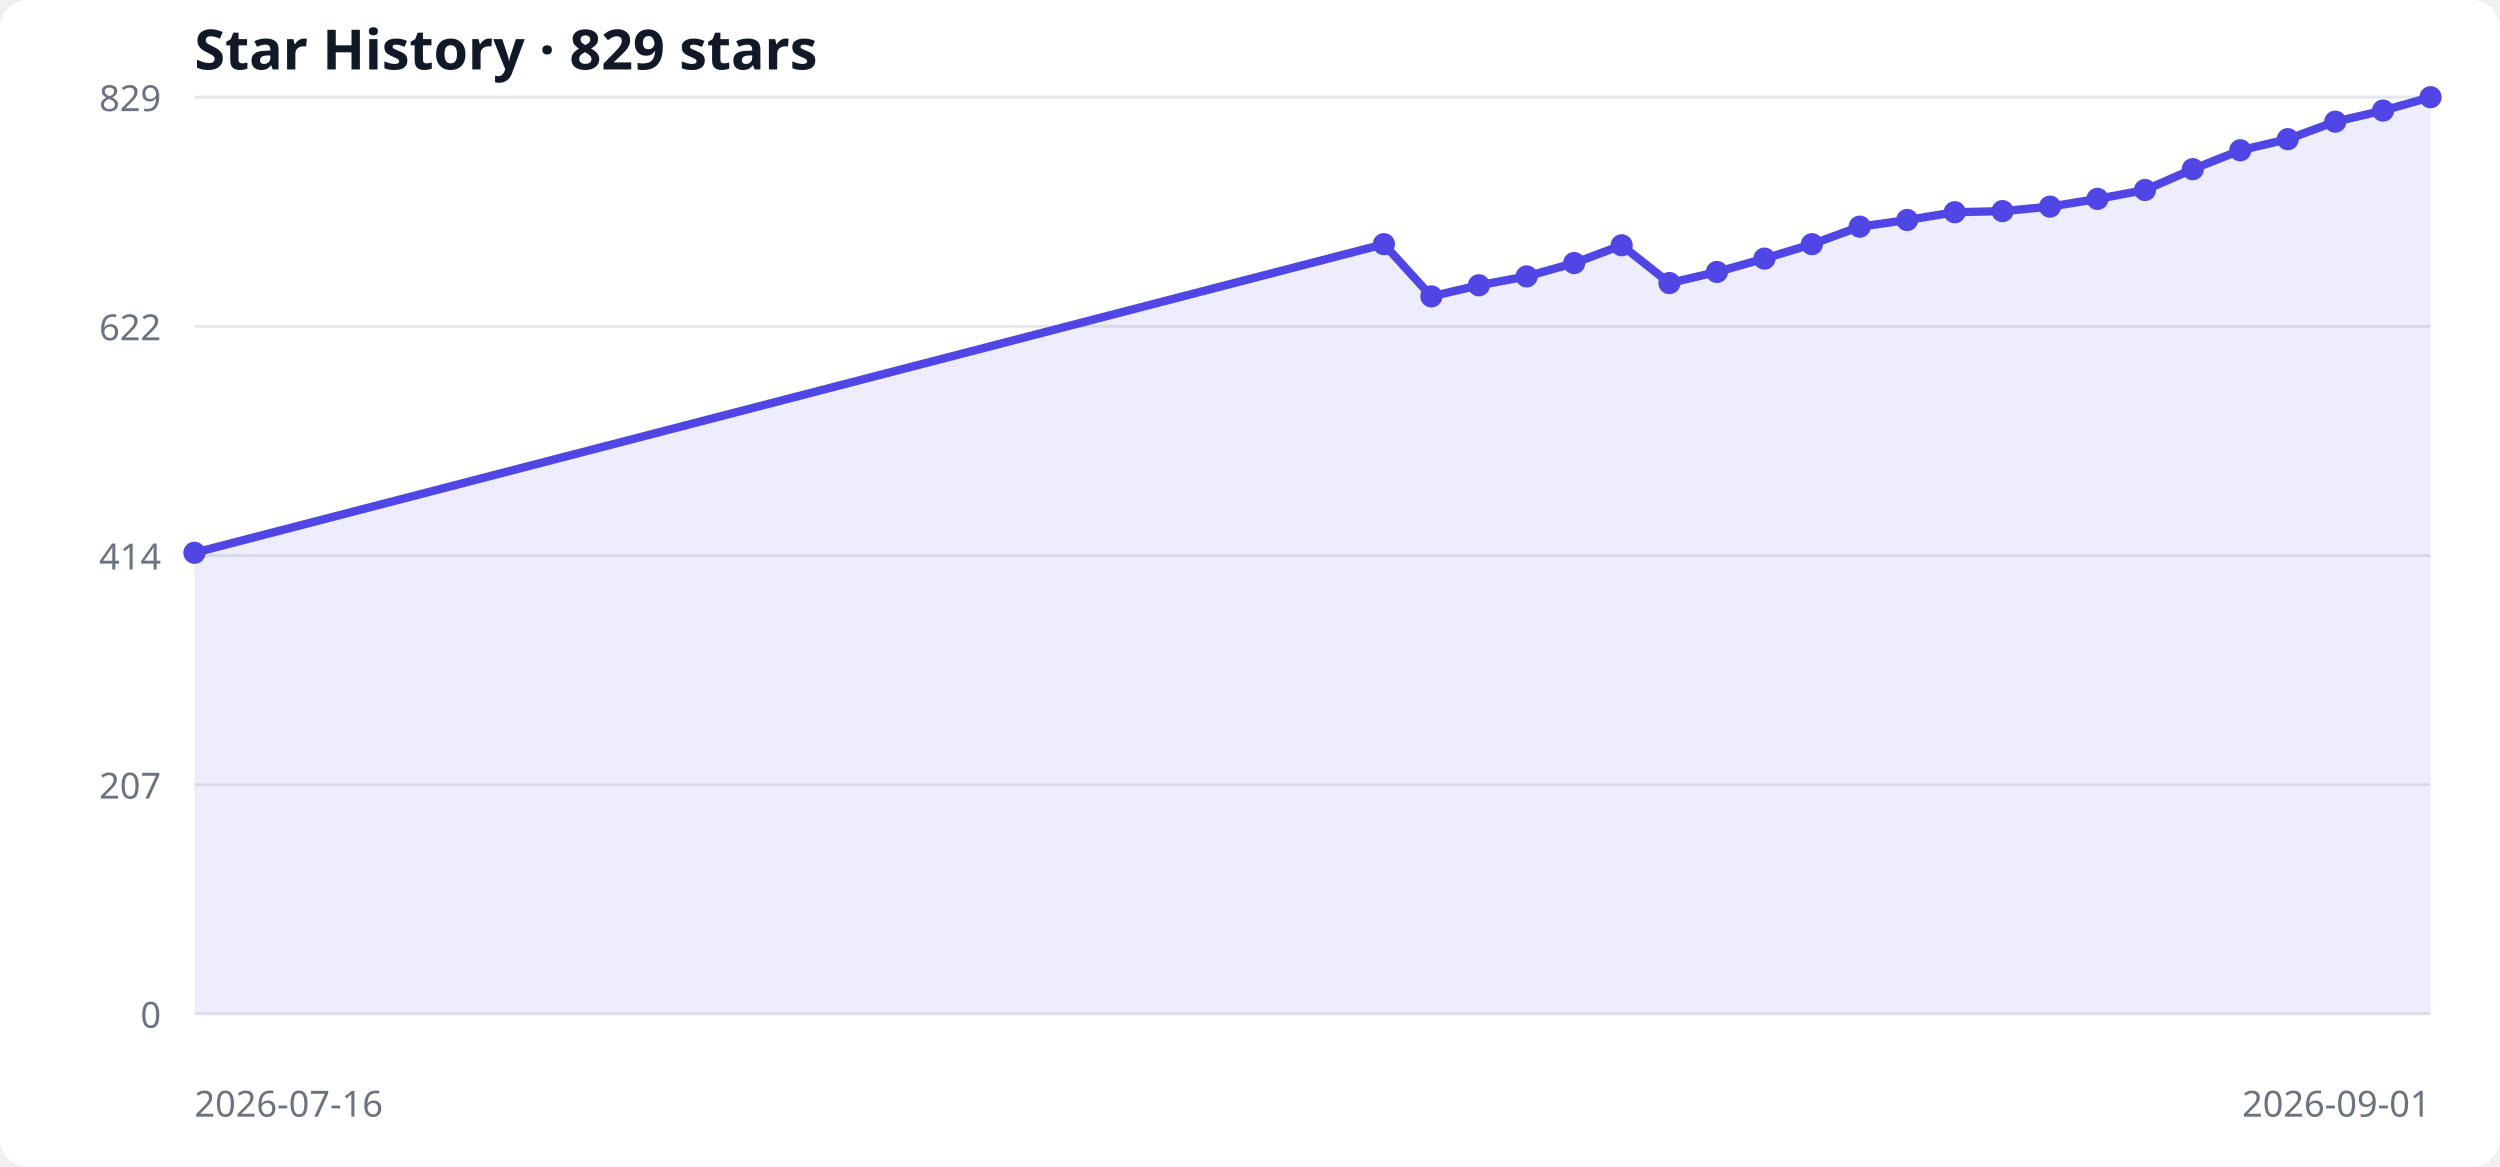
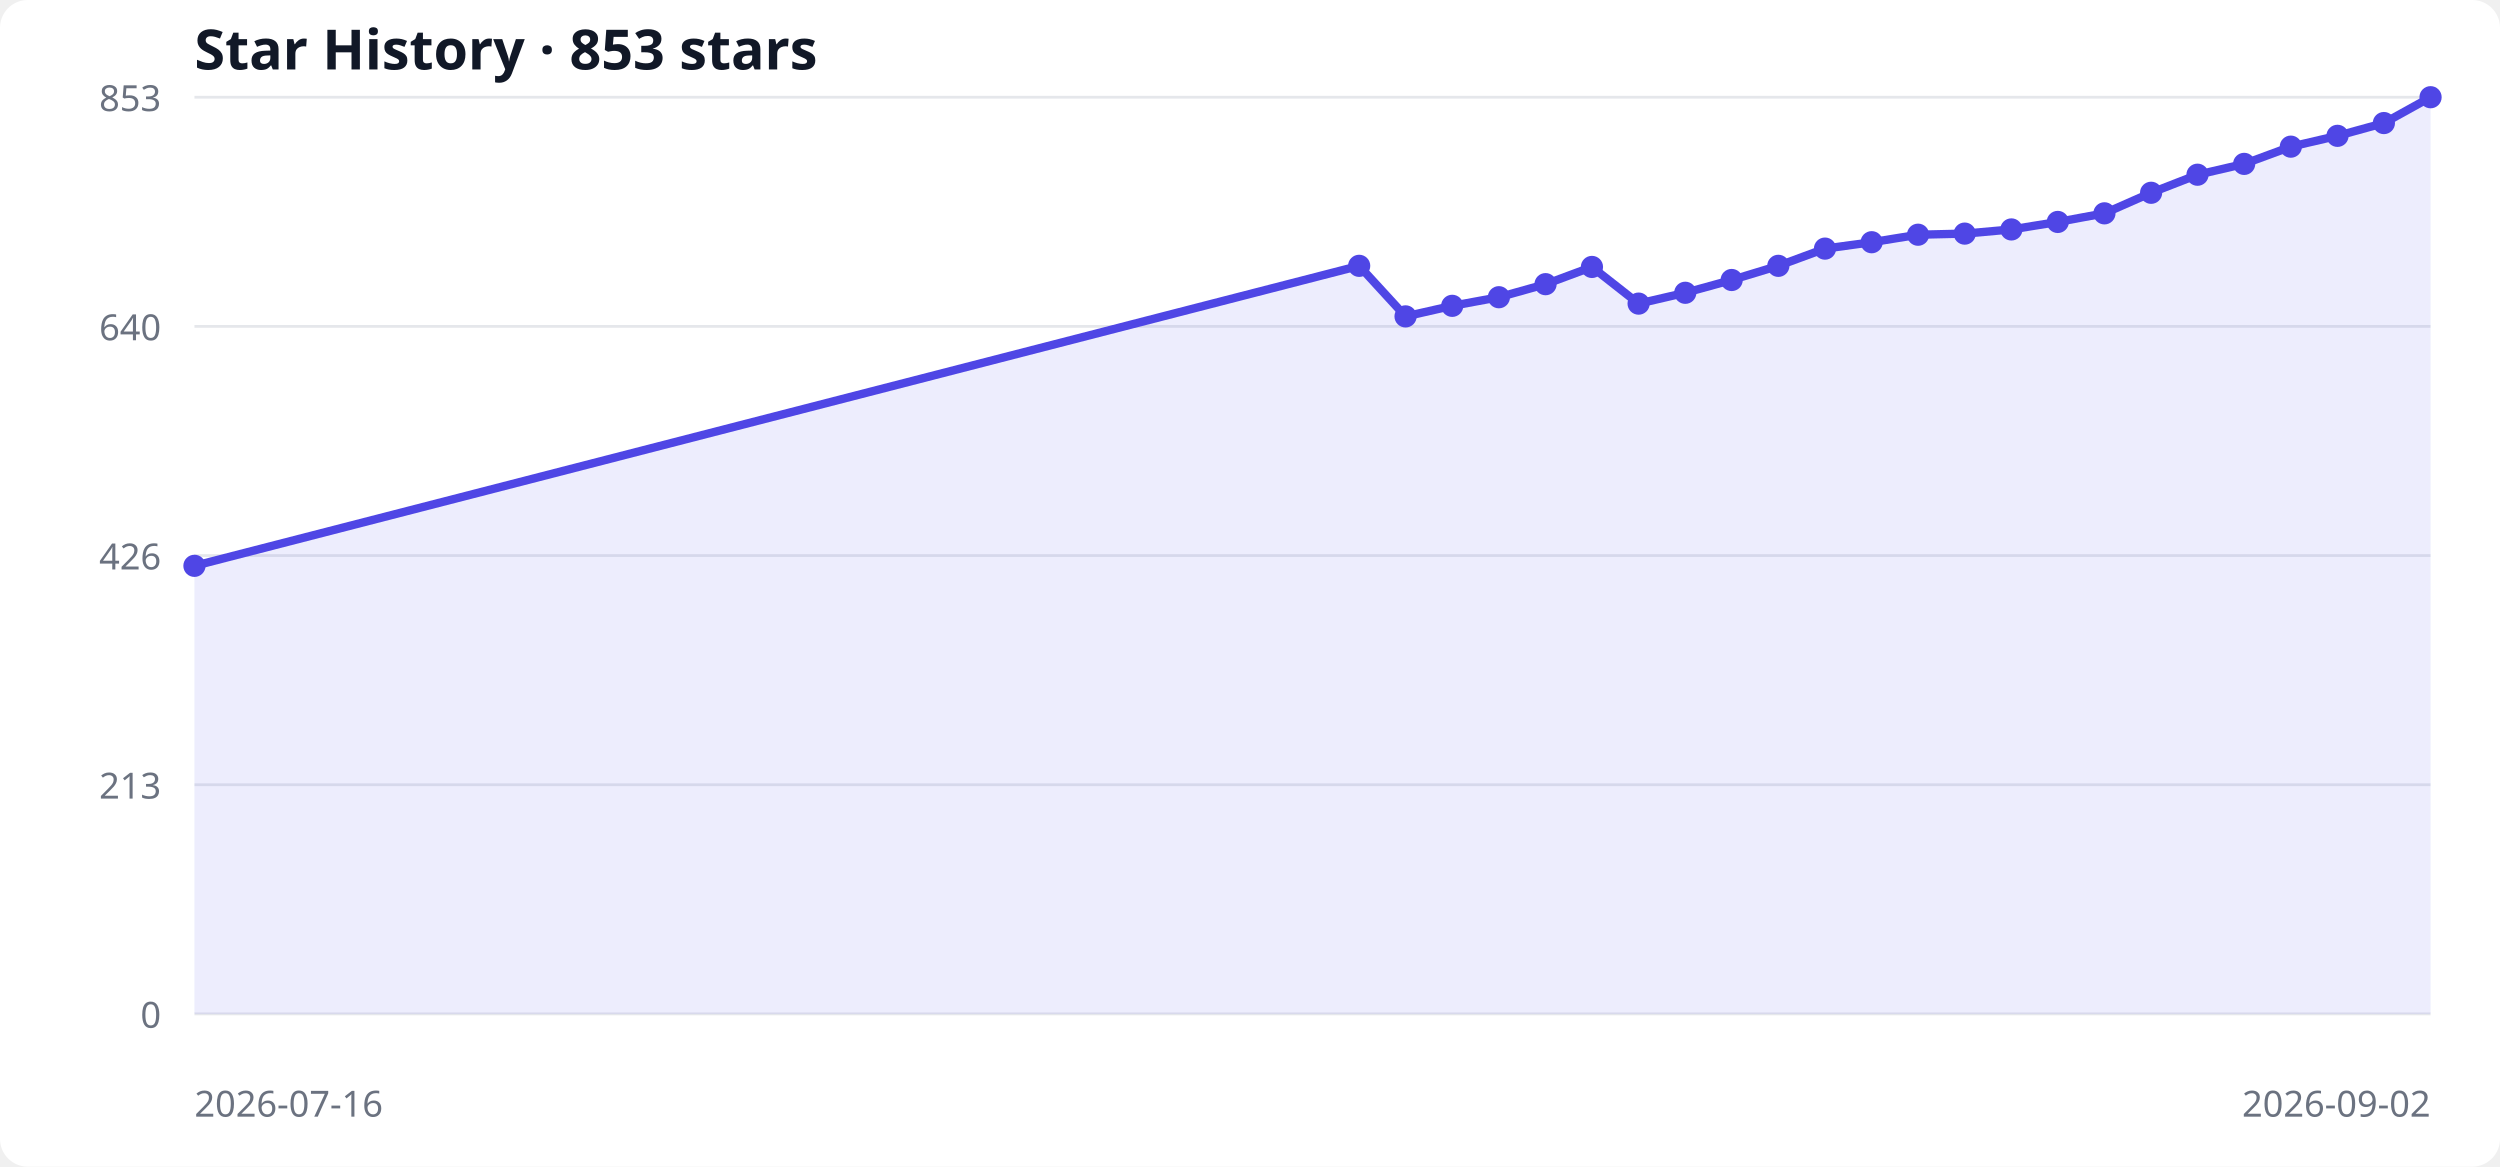
<svg xmlns="http://www.w3.org/2000/svg" width="900" height="420" viewBox="0 0 900 420" role="img" aria-labelledby="title desc">
  <style>
  .bg { fill: #ffffff; } .grid { stroke: #e5e7eb; stroke-width: 1; }
  .label { fill: #6b7280; font: 13px system-ui, sans-serif; }
  .title { fill: #111827; font: 600 20px system-ui, sans-serif; }
  .area { fill: #6366f1; opacity: .12; } .line { fill: none; stroke: #4f46e5; stroke-width: 3; } .point { fill: #4f46e5; }
  @media (prefers-color-scheme: dark) { .bg { fill: #0d1117; } .grid { stroke: #30363d; } .label { fill: #8b949e; } .title { fill: #f0f6fc; } .area { fill: #818cf8; } .line { stroke: #818cf8; } .point { fill: #818cf8; } }
</style>
  <rect class="bg" width="100%" height="100%" rx="10" />
-   <text x="70" y="25" class="title">Star History · 829 stars</text>
+   <text x="70" y="25" class="title">Star History · 853 stars</text>
  <line x1="70" y1="365.0" x2="875" y2="365.0" class="grid" />
  <text x="58" y="370.0" text-anchor="end" class="label">0</text>
  <line x1="70" y1="282.5" x2="875" y2="282.5" class="grid" />
-   <text x="58" y="287.5" text-anchor="end" class="label">207</text>
+   <text x="58" y="287.5" text-anchor="end" class="label">213</text>
  <line x1="70" y1="200.0" x2="875" y2="200.0" class="grid" />
-   <text x="58" y="205.0" text-anchor="end" class="label">414</text>
+   <text x="58" y="205.0" text-anchor="end" class="label">426</text>
  <line x1="70" y1="117.5" x2="875" y2="117.5" class="grid" />
-   <text x="58" y="122.5" text-anchor="end" class="label">622</text>
+   <text x="58" y="122.5" text-anchor="end" class="label">640</text>
  <line x1="70" y1="35.0" x2="875" y2="35.0" class="grid" />
-   <text x="58" y="40.0" text-anchor="end" class="label">829</text>
-   <polygon points="70,365 70.0,199.0 498.2,87.9 515.3,106.7 532.4,102.7 549.6,99.5 566.7,94.7 583.8,88.3 601.0,101.9 618.1,97.9 635.2,93.1 652.3,87.9 669.5,81.6 686.6,79.2 703.7,76.4 720.9,76.0 738.0,74.4 755.1,71.6 772.2,68.4 789.4,60.9 806.5,54.1 823.6,50.1 840.7,43.8 857.9,39.8 875.0,35.0 875,365" class="area" />
-   <polyline points="70.0,199.0 498.2,87.9 515.3,106.7 532.4,102.7 549.6,99.5 566.7,94.7 583.8,88.3 601.0,101.9 618.1,97.9 635.2,93.1 652.3,87.9 669.5,81.6 686.6,79.2 703.7,76.4 720.9,76.0 738.0,74.4 755.1,71.6 772.2,68.4 789.4,60.9 806.5,54.1 823.6,50.1 840.7,43.8 857.9,39.8 875.0,35.0" class="line" />
-   <circle cx="70.0" cy="199.0" r="4" class="point" />
-   <circle cx="498.2" cy="87.9" r="4" class="point" />
-   <circle cx="515.3" cy="106.7" r="4" class="point" />
-   <circle cx="532.4" cy="102.7" r="4" class="point" />
-   <circle cx="549.6" cy="99.5" r="4" class="point" />
-   <circle cx="566.7" cy="94.7" r="4" class="point" />
-   <circle cx="583.8" cy="88.3" r="4" class="point" />
-   <circle cx="601.0" cy="101.9" r="4" class="point" />
-   <circle cx="618.1" cy="97.9" r="4" class="point" />
-   <circle cx="635.2" cy="93.1" r="4" class="point" />
-   <circle cx="652.3" cy="87.9" r="4" class="point" />
-   <circle cx="669.5" cy="81.6" r="4" class="point" />
-   <circle cx="686.6" cy="79.2" r="4" class="point" />
-   <circle cx="703.7" cy="76.4" r="4" class="point" />
-   <circle cx="720.9" cy="76.0" r="4" class="point" />
-   <circle cx="738.0" cy="74.4" r="4" class="point" />
-   <circle cx="755.1" cy="71.6" r="4" class="point" />
-   <circle cx="772.2" cy="68.4" r="4" class="point" />
-   <circle cx="789.4" cy="60.9" r="4" class="point" />
-   <circle cx="806.5" cy="54.1" r="4" class="point" />
-   <circle cx="823.6" cy="50.1" r="4" class="point" />
-   <circle cx="840.7" cy="43.8" r="4" class="point" />
-   <circle cx="857.9" cy="39.8" r="4" class="point" />
+   <text x="58" y="40.0" text-anchor="end" class="label">853</text>
+   <polygon points="70,365 70.0,203.7 489.3,95.7 506.0,113.9 522.8,110.1 539.6,107.0 556.4,102.3 573.1,96.1 589.9,109.3 606.7,105.4 623.4,100.8 640.2,95.7 657.0,89.5 673.8,87.2 690.5,84.5 707.3,84.1 724.1,82.6 740.8,79.9 757.6,76.8 774.4,69.4 791.1,62.9 807.9,59.0 824.7,52.8 841.5,48.9 858.2,44.3 875.0,35.0 875,365" class="area" />
+   <polyline points="70.0,203.7 489.3,95.7 506.0,113.9 522.8,110.1 539.6,107.0 556.4,102.3 573.1,96.1 589.9,109.3 606.7,105.4 623.4,100.8 640.2,95.7 657.0,89.5 673.8,87.2 690.5,84.5 707.3,84.1 724.1,82.6 740.8,79.9 757.6,76.8 774.4,69.4 791.1,62.9 807.9,59.0 824.7,52.8 841.5,48.9 858.2,44.3 875.0,35.0" class="line" />
+   <circle cx="70.0" cy="203.7" r="4" class="point" />
+   <circle cx="489.3" cy="95.7" r="4" class="point" />
+   <circle cx="506.0" cy="113.9" r="4" class="point" />
+   <circle cx="522.8" cy="110.1" r="4" class="point" />
+   <circle cx="539.6" cy="107.0" r="4" class="point" />
+   <circle cx="556.4" cy="102.3" r="4" class="point" />
+   <circle cx="573.1" cy="96.1" r="4" class="point" />
+   <circle cx="589.9" cy="109.3" r="4" class="point" />
+   <circle cx="606.7" cy="105.4" r="4" class="point" />
+   <circle cx="623.4" cy="100.8" r="4" class="point" />
+   <circle cx="640.2" cy="95.7" r="4" class="point" />
+   <circle cx="657.0" cy="89.5" r="4" class="point" />
+   <circle cx="673.8" cy="87.2" r="4" class="point" />
+   <circle cx="690.5" cy="84.5" r="4" class="point" />
+   <circle cx="707.3" cy="84.1" r="4" class="point" />
+   <circle cx="724.1" cy="82.6" r="4" class="point" />
+   <circle cx="740.8" cy="79.9" r="4" class="point" />
+   <circle cx="757.6" cy="76.8" r="4" class="point" />
+   <circle cx="774.4" cy="69.4" r="4" class="point" />
+   <circle cx="791.1" cy="62.9" r="4" class="point" />
+   <circle cx="807.9" cy="59.0" r="4" class="point" />
+   <circle cx="824.7" cy="52.8" r="4" class="point" />
+   <circle cx="841.5" cy="48.9" r="4" class="point" />
+   <circle cx="858.2" cy="44.3" r="4" class="point" />
  <circle cx="875.0" cy="35.0" r="4" class="point" />
  <text x="70" y="402" class="label">2026-07-16</text>
-   <text x="875" y="402" text-anchor="end" class="label">2026-09-01</text>
+   <text x="875" y="402" text-anchor="end" class="label">2026-09-02</text>
</svg>
